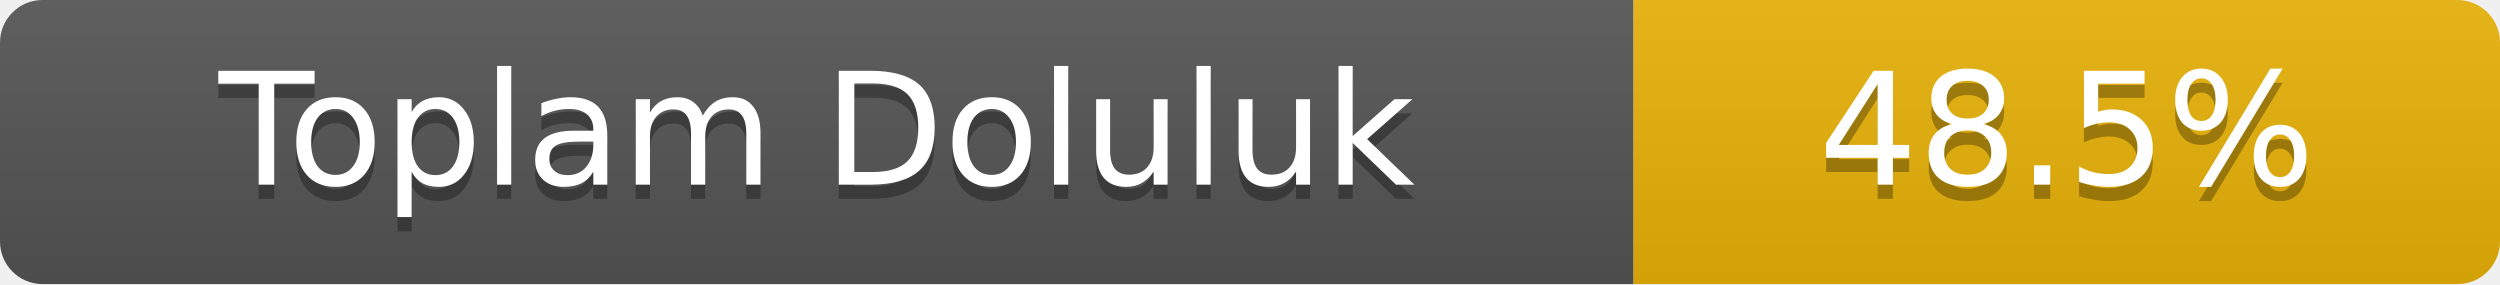
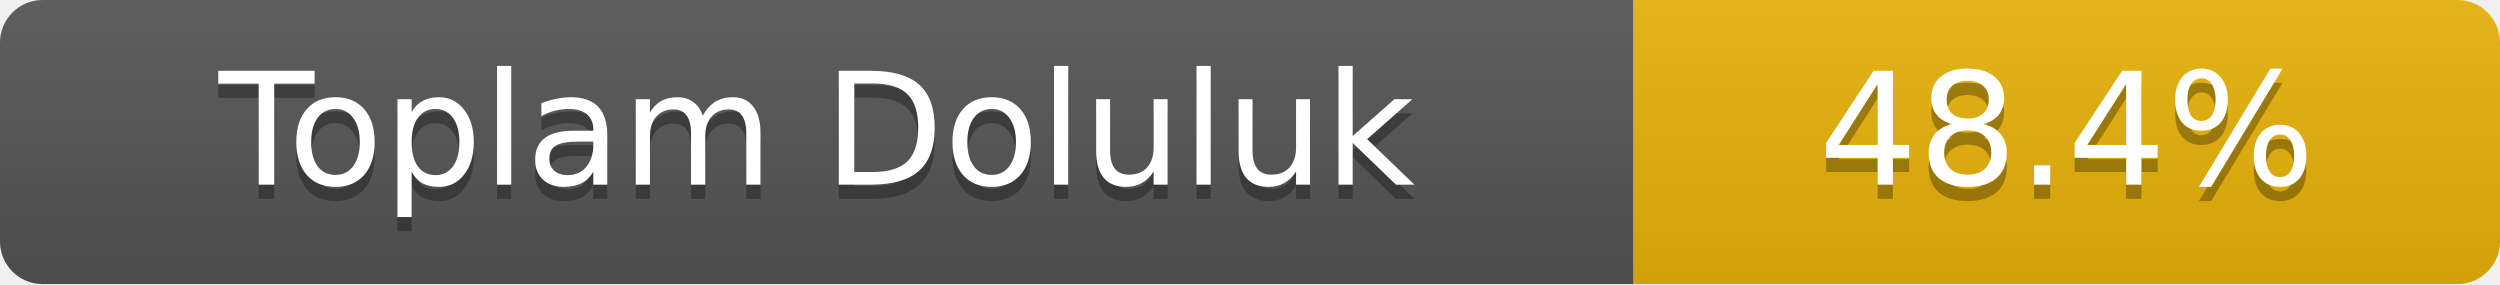
- <svg xmlns="http://www.w3.org/2000/svg" width="176" height="20" role="img" aria-label="Toplam Doluluk: 48.5%">
+ <svg xmlns="http://www.w3.org/2000/svg" width="176" height="20" role="img" aria-label="Toplam Doluluk: 48.4%">
  <linearGradient id="s" x2="0" y2="100%">
    <stop offset="0" stop-color="#bbb" stop-opacity=".1" />
    <stop offset="1" stop-opacity=".1" />
  </linearGradient>
  <clipPath id="r">
    <rect width="176" height="20" rx="3" fill="#fff" />
  </clipPath>
  <g clip-path="url(#r)">
    <rect width="115" height="20" fill="#555" />
    <rect x="115" width="61" height="20" fill="#eab308" />
    <rect width="176" height="20" fill="url(#s)" />
  </g>
  <g fill="#fff" text-anchor="middle" font-family="Verdana,Geneva,DejaVu Sans,sans-serif" font-size="11">
    <text x="57.5" y="14" fill="#010101" fill-opacity=".3">Toplam Doluluk</text>
    <text x="57.5" y="13">Toplam Doluluk</text>
-     <text x="145.5" y="14" fill="#010101" fill-opacity=".3">48.5%</text>
-     <text x="145.5" y="13">48.5%</text>
+     <text x="145.5" y="14" fill="#010101" fill-opacity=".3">48.4%</text>
+     <text x="145.5" y="13">48.4%</text>
  </g>
</svg>
